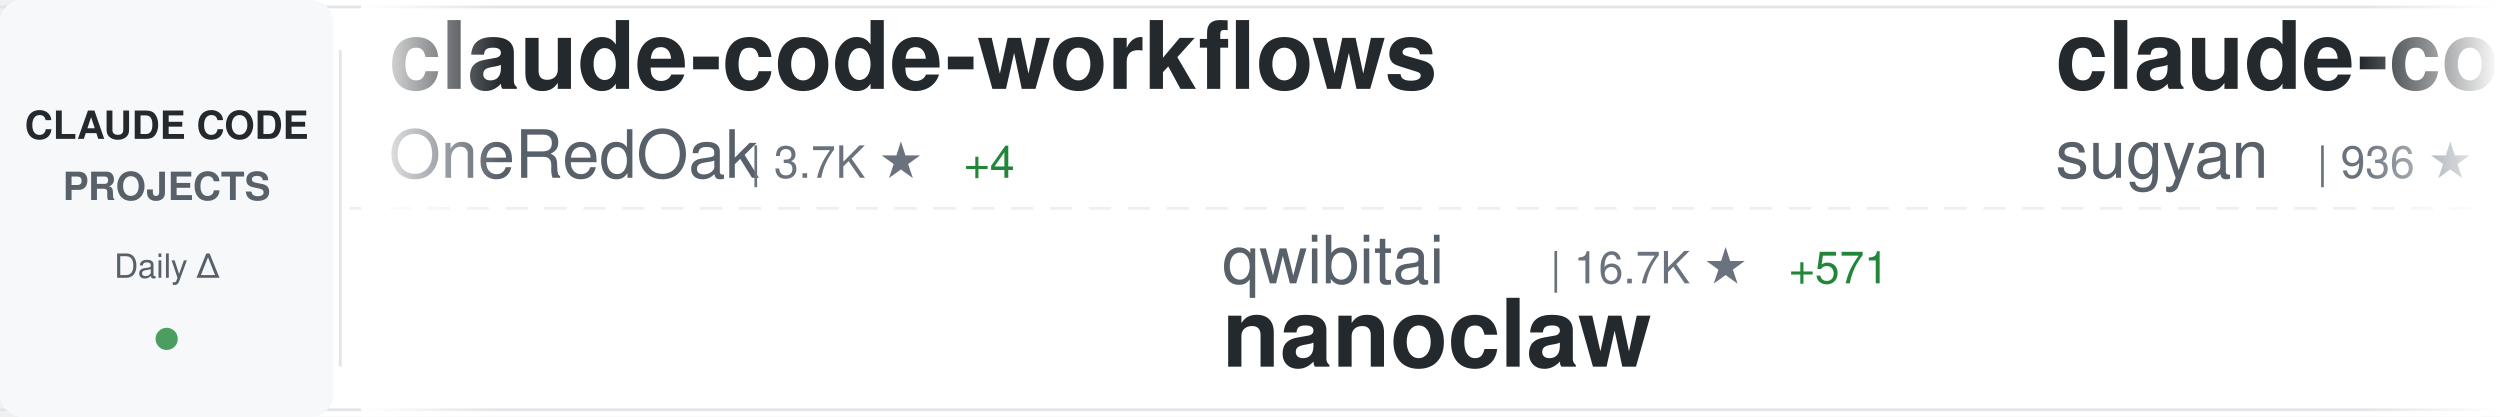
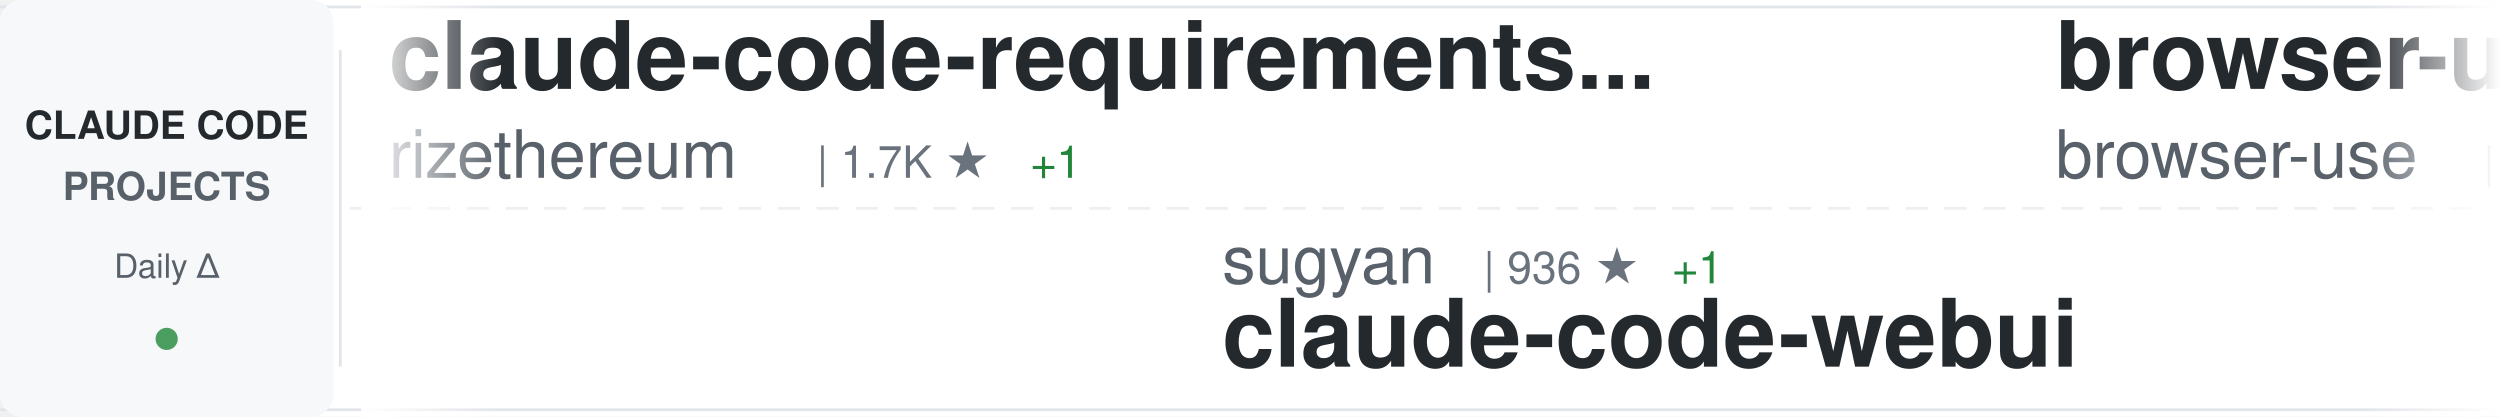
<svg xmlns="http://www.w3.org/2000/svg" width="900" height="150">
  <defs>
    <linearGradient id="awesomeLeftFade" x1="0%" y1="0%" x2="100%" y2="0%">
      <stop offset="0%" style="stop-color:#ffffff;stop-opacity:1" />
      <stop offset="100%" style="stop-color:#ffffff;stop-opacity:0" />
    </linearGradient>
    <linearGradient id="awesomeRightFade" x1="0%" y1="0%" x2="100%" y2="0%">
      <stop offset="0%" style="stop-color:#ffffff;stop-opacity:0" />
      <stop offset="100%" style="stop-color:#ffffff;stop-opacity:1" />
    </linearGradient>
  </defs>
  <rect width="900" height="150" fill="#ffffff" rx="8" />
  <rect x="0" y="2" width="900" height="1" fill="#e1e4e8" />
  <rect x="0" y="147" width="900" height="1" fill="#e1e4e8" />
  <line x1="0" y1="75" x2="900" y2="75" stroke="#e1e4e8" stroke-width="1" stroke-dasharray="8 6" opacity="0.6" />
  <rect x="0" y="0" width="120" height="150" fill="#f6f8fa" rx="8" />
  <text x="60" y="50" font-family="-apple-system, BlinkMacSystemFont, 'Segoe UI', Helvetica, Arial, sans-serif" font-size="14" font-weight="600" fill="#24292e" text-anchor="middle">CLAUDE CODE</text>
  <text x="60" y="72" font-family="-apple-system, BlinkMacSystemFont, 'Segoe UI', Helvetica, Arial, sans-serif" font-size="14" font-weight="600" fill="#586069" text-anchor="middle">PROJECTS</text>
  <text x="60" y="100" font-family="-apple-system, BlinkMacSystemFont, 'Segoe UI', Helvetica, Arial, sans-serif" font-size="12" font-weight="500" fill="#586069" text-anchor="middle">Daily Δ</text>
  <circle cx="60" cy="122" r="4" fill="#22863a" opacity="0.8" />
  <rect x="122" y="18" width="1" height="114" fill="#e1e4e8" />
  <clipPath id="awesomeTickerClip">
    <rect x="130" y="0" width="770" height="150" />
  </clipPath>
  <g clip-path="url(#awesomeTickerClip)">
    <g id="awesomeTickerItems">
      <animateTransform attributeName="transform" attributeType="XML" type="translate" from="0 0" to="-3000 0" dur="54s" repeatCount="indefinite" />
      <g transform="translate(0, 0)">
-         <text x="140" y="32" font-family="-apple-system, BlinkMacSystemFont, 'Segoe UI', Helvetica, Arial, sans-serif" font-size="34" font-weight="600" fill="#24292e">claude-code-workflows</text>
-         <text x="140" y="64" font-family="-apple-system, BlinkMacSystemFont, 'Segoe UI', Helvetica, Arial, sans-serif" font-size="24" font-weight="400" fill="#586069">OneRedOak</text>
-         <text x="270" y="64" font-family="-apple-system, BlinkMacSystemFont, 'Segoe UI', Helvetica, Arial, sans-serif" font-size="16" font-weight="500" fill="#6a737d">| 3.7K ★</text>
-         <text x="347" y="64" font-family="-apple-system, BlinkMacSystemFont, 'Segoe UI', Helvetica, Arial, sans-serif" font-size="16" font-weight="500" fill="#22863a"> +4</text>
+         <text x="140" y="32" font-family="-apple-system, BlinkMacSystemFont, 'Segoe UI', Helvetica, Arial, sans-serif" font-size="34" font-weight="600" fill="#24292e">claude-code-requirements...</text>
+         <text x="140" y="64" font-family="-apple-system, BlinkMacSystemFont, 'Segoe UI', Helvetica, Arial, sans-serif" font-size="24" font-weight="400" fill="#586069">rizethereum</text>
+         <text x="294" y="64" font-family="-apple-system, BlinkMacSystemFont, 'Segoe UI', Helvetica, Arial, sans-serif" font-size="16" font-weight="500" fill="#6a737d">| 1.7K ★</text>
+         <text x="371" y="64" font-family="-apple-system, BlinkMacSystemFont, 'Segoe UI', Helvetica, Arial, sans-serif" font-size="16" font-weight="500" fill="#22863a"> +1</text>
      </g>
      <g transform="translate(300, 0)">
-         <text x="140" y="102" font-family="-apple-system, BlinkMacSystemFont, 'Segoe UI', Helvetica, Arial, sans-serif" font-size="24" font-weight="400" fill="#586069">qwibitai</text>
-         <text x="258" y="102" font-family="-apple-system, BlinkMacSystemFont, 'Segoe UI', Helvetica, Arial, sans-serif" font-size="16" font-weight="500" fill="#6a737d">| 16.7K ★</text>
-         <text x="344" y="102" font-family="-apple-system, BlinkMacSystemFont, 'Segoe UI', Helvetica, Arial, sans-serif" font-size="16" font-weight="500" fill="#22863a"> +571</text>
-         <text x="140" y="132" font-family="-apple-system, BlinkMacSystemFont, 'Segoe UI', Helvetica, Arial, sans-serif" font-size="34" font-weight="600" fill="#24292e">nanoclaw</text>
+         <text x="140" y="102" font-family="-apple-system, BlinkMacSystemFont, 'Segoe UI', Helvetica, Arial, sans-serif" font-size="24" font-weight="400" fill="#586069">sugyan</text>
+         <text x="234" y="102" font-family="-apple-system, BlinkMacSystemFont, 'Segoe UI', Helvetica, Arial, sans-serif" font-size="16" font-weight="500" fill="#6a737d">| 936 ★</text>
+         <text x="302" y="102" font-family="-apple-system, BlinkMacSystemFont, 'Segoe UI', Helvetica, Arial, sans-serif" font-size="16" font-weight="500" fill="#22863a"> +1</text>
+         <text x="140" y="132" font-family="-apple-system, BlinkMacSystemFont, 'Segoe UI', Helvetica, Arial, sans-serif" font-size="34" font-weight="600" fill="#24292e">claude-code-webui</text>
      </g>
      <g transform="translate(600, 0)">
-         <text x="140" y="32" font-family="-apple-system, BlinkMacSystemFont, 'Segoe UI', Helvetica, Arial, sans-serif" font-size="34" font-weight="600" fill="#24292e">claude-code-webui</text>
-         <text x="140" y="64" font-family="-apple-system, BlinkMacSystemFont, 'Segoe UI', Helvetica, Arial, sans-serif" font-size="24" font-weight="400" fill="#586069">sugyan</text>
-         <text x="234" y="64" font-family="-apple-system, BlinkMacSystemFont, 'Segoe UI', Helvetica, Arial, sans-serif" font-size="16" font-weight="500" fill="#6a737d">| 936 ★</text>
-         <text x="302" y="64" font-family="-apple-system, BlinkMacSystemFont, 'Segoe UI', Helvetica, Arial, sans-serif" font-size="16" font-weight="500" fill="#22863a"> +1</text>
+         <text x="140" y="32" font-family="-apple-system, BlinkMacSystemFont, 'Segoe UI', Helvetica, Arial, sans-serif" font-size="34" font-weight="600" fill="#24292e">browser-use</text>
+         <text x="140" y="64" font-family="-apple-system, BlinkMacSystemFont, 'Segoe UI', Helvetica, Arial, sans-serif" font-size="24" font-weight="400" fill="#586069">browser-use</text>
+         <text x="294" y="64" font-family="-apple-system, BlinkMacSystemFont, 'Segoe UI', Helvetica, Arial, sans-serif" font-size="16" font-weight="500" fill="#6a737d">| 79.2K ★</text>
+         <text x="380" y="64" font-family="-apple-system, BlinkMacSystemFont, 'Segoe UI', Helvetica, Arial, sans-serif" font-size="16" font-weight="500" fill="#22863a"> +49</text>
      </g>
      <g transform="translate(900, 0)">
-         <text x="140" y="102" font-family="-apple-system, BlinkMacSystemFont, 'Segoe UI', Helvetica, Arial, sans-serif" font-size="24" font-weight="400" fill="#586069">anthropics</text>
-         <text x="282" y="102" font-family="-apple-system, BlinkMacSystemFont, 'Segoe UI', Helvetica, Arial, sans-serif" font-size="16" font-weight="500" fill="#6a737d">| 589 ★</text>
-         <text x="140" y="132" font-family="-apple-system, BlinkMacSystemFont, 'Segoe UI', Helvetica, Arial, sans-serif" font-size="34" font-weight="600" fill="#24292e">claude-code-base-action</text>
+         <text x="140" y="102" font-family="-apple-system, BlinkMacSystemFont, 'Segoe UI', Helvetica, Arial, sans-serif" font-size="24" font-weight="400" fill="#586069">fuergaosi233</text>
+         <text x="306" y="102" font-family="-apple-system, BlinkMacSystemFont, 'Segoe UI', Helvetica, Arial, sans-serif" font-size="16" font-weight="500" fill="#6a737d">| 2.1K ★</text>
+         <text x="140" y="132" font-family="-apple-system, BlinkMacSystemFont, 'Segoe UI', Helvetica, Arial, sans-serif" font-size="34" font-weight="600" fill="#24292e">claude-code-proxy</text>
      </g>
      <g transform="translate(1200, 0)">
-         <text x="140" y="32" font-family="-apple-system, BlinkMacSystemFont, 'Segoe UI', Helvetica, Arial, sans-serif" font-size="34" font-weight="600" fill="#24292e">claude-code-hooks-master...</text>
-         <text x="140" y="64" font-family="-apple-system, BlinkMacSystemFont, 'Segoe UI', Helvetica, Arial, sans-serif" font-size="24" font-weight="400" fill="#586069">disler</text>
-         <text x="234" y="64" font-family="-apple-system, BlinkMacSystemFont, 'Segoe UI', Helvetica, Arial, sans-serif" font-size="16" font-weight="500" fill="#6a737d">| 3.2K ★</text>
-         <text x="311" y="64" font-family="-apple-system, BlinkMacSystemFont, 'Segoe UI', Helvetica, Arial, sans-serif" font-size="16" font-weight="500" fill="#22863a"> +10</text>
+         <text x="140" y="32" font-family="-apple-system, BlinkMacSystemFont, 'Segoe UI', Helvetica, Arial, sans-serif" font-size="34" font-weight="600" fill="#24292e">Claude-Code-Communicatio...</text>
+         <text x="140" y="64" font-family="-apple-system, BlinkMacSystemFont, 'Segoe UI', Helvetica, Arial, sans-serif" font-size="24" font-weight="400" fill="#586069">nishimoto265</text>
+         <text x="306" y="64" font-family="-apple-system, BlinkMacSystemFont, 'Segoe UI', Helvetica, Arial, sans-serif" font-size="16" font-weight="500" fill="#6a737d">| 492 ★</text>
      </g>
      <g transform="translate(1500, 0)">
-         <text x="140" y="102" font-family="-apple-system, BlinkMacSystemFont, 'Segoe UI', Helvetica, Arial, sans-serif" font-size="24" font-weight="400" fill="#586069">alirezarezvani</text>
-         <text x="330" y="102" font-family="-apple-system, BlinkMacSystemFont, 'Segoe UI', Helvetica, Arial, sans-serif" font-size="16" font-weight="500" fill="#6a737d">| 2.0K ★</text>
-         <text x="407" y="102" font-family="-apple-system, BlinkMacSystemFont, 'Segoe UI', Helvetica, Arial, sans-serif" font-size="16" font-weight="500" fill="#22863a"> +29</text>
-         <text x="140" y="132" font-family="-apple-system, BlinkMacSystemFont, 'Segoe UI', Helvetica, Arial, sans-serif" font-size="34" font-weight="600" fill="#24292e">claude-skills</text>
+         <text x="140" y="102" font-family="-apple-system, BlinkMacSystemFont, 'Segoe UI', Helvetica, Arial, sans-serif" font-size="24" font-weight="400" fill="#586069">cixingguangming55555</text>
+         <text x="402" y="102" font-family="-apple-system, BlinkMacSystemFont, 'Segoe UI', Helvetica, Arial, sans-serif" font-size="16" font-weight="500" fill="#6a737d">| 2.5K ★</text>
+         <text x="479" y="102" font-family="-apple-system, BlinkMacSystemFont, 'Segoe UI', Helvetica, Arial, sans-serif" font-size="16" font-weight="500" fill="#22863a"> +1</text>
+         <text x="140" y="132" font-family="-apple-system, BlinkMacSystemFont, 'Segoe UI', Helvetica, Arial, sans-serif" font-size="34" font-weight="600" fill="#24292e">wechat-bot</text>
      </g>
      <g transform="translate(1800, 0)">
-         <text x="140" y="32" font-family="-apple-system, BlinkMacSystemFont, 'Segoe UI', Helvetica, Arial, sans-serif" font-size="34" font-weight="600" fill="#24292e">claude-code-config</text>
-         <text x="140" y="64" font-family="-apple-system, BlinkMacSystemFont, 'Segoe UI', Helvetica, Arial, sans-serif" font-size="24" font-weight="400" fill="#586069">trailofbits</text>
-         <text x="294" y="64" font-family="-apple-system, BlinkMacSystemFont, 'Segoe UI', Helvetica, Arial, sans-serif" font-size="16" font-weight="500" fill="#6a737d">| 1.4K ★</text>
-         <text x="371" y="64" font-family="-apple-system, BlinkMacSystemFont, 'Segoe UI', Helvetica, Arial, sans-serif" font-size="16" font-weight="500" fill="#22863a"> +26</text>
+         <text x="140" y="32" font-family="-apple-system, BlinkMacSystemFont, 'Segoe UI', Helvetica, Arial, sans-serif" font-size="34" font-weight="600" fill="#24292e">claude-code-chat</text>
+         <text x="140" y="64" font-family="-apple-system, BlinkMacSystemFont, 'Segoe UI', Helvetica, Arial, sans-serif" font-size="24" font-weight="400" fill="#586069">andrepimenta</text>
+         <text x="306" y="64" font-family="-apple-system, BlinkMacSystemFont, 'Segoe UI', Helvetica, Arial, sans-serif" font-size="16" font-weight="500" fill="#6a737d">| 994 ★</text>
      </g>
      <g transform="translate(2100, 0)">
-         <text x="140" y="102" font-family="-apple-system, BlinkMacSystemFont, 'Segoe UI', Helvetica, Arial, sans-serif" font-size="24" font-weight="400" fill="#586069">feiskyer</text>
-         <text x="258" y="102" font-family="-apple-system, BlinkMacSystemFont, 'Segoe UI', Helvetica, Arial, sans-serif" font-size="16" font-weight="500" fill="#6a737d">| 1.2K ★</text>
-         <text x="335" y="102" font-family="-apple-system, BlinkMacSystemFont, 'Segoe UI', Helvetica, Arial, sans-serif" font-size="16" font-weight="500" fill="#22863a"> +2</text>
-         <text x="140" y="132" font-family="-apple-system, BlinkMacSystemFont, 'Segoe UI', Helvetica, Arial, sans-serif" font-size="34" font-weight="600" fill="#24292e">claude-code-settings</text>
+         <text x="140" y="102" font-family="-apple-system, BlinkMacSystemFont, 'Segoe UI', Helvetica, Arial, sans-serif" font-size="24" font-weight="400" fill="#586069">https-deeplearning-ai</text>
+         <text x="414" y="102" font-family="-apple-system, BlinkMacSystemFont, 'Segoe UI', Helvetica, Arial, sans-serif" font-size="16" font-weight="500" fill="#6a737d">| 432 ★</text>
+         <text x="482" y="102" font-family="-apple-system, BlinkMacSystemFont, 'Segoe UI', Helvetica, Arial, sans-serif" font-size="16" font-weight="500" fill="#22863a"> +4</text>
+         <text x="140" y="132" font-family="-apple-system, BlinkMacSystemFont, 'Segoe UI', Helvetica, Arial, sans-serif" font-size="34" font-weight="600" fill="#24292e">sc-claude-code-files</text>
      </g>
      <g transform="translate(2400, 0)">
-         <text x="140" y="32" font-family="-apple-system, BlinkMacSystemFont, 'Segoe UI', Helvetica, Arial, sans-serif" font-size="34" font-weight="600" fill="#24292e">claude-code.nvim</text>
-         <text x="140" y="64" font-family="-apple-system, BlinkMacSystemFont, 'Segoe UI', Helvetica, Arial, sans-serif" font-size="24" font-weight="400" fill="#586069">greggh</text>
-         <text x="234" y="64" font-family="-apple-system, BlinkMacSystemFont, 'Segoe UI', Helvetica, Arial, sans-serif" font-size="16" font-weight="500" fill="#6a737d">| 1.9K ★</text>
+         <text x="140" y="32" font-family="-apple-system, BlinkMacSystemFont, 'Segoe UI', Helvetica, Arial, sans-serif" font-size="34" font-weight="600" fill="#24292e">claude-code-transcripts</text>
+         <text x="140" y="64" font-family="-apple-system, BlinkMacSystemFont, 'Segoe UI', Helvetica, Arial, sans-serif" font-size="24" font-weight="400" fill="#586069">simonw</text>
+         <text x="234" y="64" font-family="-apple-system, BlinkMacSystemFont, 'Segoe UI', Helvetica, Arial, sans-serif" font-size="16" font-weight="500" fill="#6a737d">| 1.1K ★</text>
        <text x="311" y="64" font-family="-apple-system, BlinkMacSystemFont, 'Segoe UI', Helvetica, Arial, sans-serif" font-size="16" font-weight="500" fill="#22863a"> +3</text>
      </g>
      <g transform="translate(2700, 0)">
-         <text x="140" y="102" font-family="-apple-system, BlinkMacSystemFont, 'Segoe UI', Helvetica, Arial, sans-serif" font-size="24" font-weight="400" fill="#586069">Yuyz0112</text>
-         <text x="258" y="102" font-family="-apple-system, BlinkMacSystemFont, 'Segoe UI', Helvetica, Arial, sans-serif" font-size="16" font-weight="500" fill="#6a737d">| 2.1K ★</text>
-         <text x="335" y="102" font-family="-apple-system, BlinkMacSystemFont, 'Segoe UI', Helvetica, Arial, sans-serif" font-size="16" font-weight="500" fill="#22863a"> +2</text>
-         <text x="140" y="132" font-family="-apple-system, BlinkMacSystemFont, 'Segoe UI', Helvetica, Arial, sans-serif" font-size="34" font-weight="600" fill="#24292e">claude-code-reverse</text>
+         <text x="140" y="102" font-family="-apple-system, BlinkMacSystemFont, 'Segoe UI', Helvetica, Arial, sans-serif" font-size="24" font-weight="400" fill="#586069">kn1026</text>
+         <text x="234" y="102" font-family="-apple-system, BlinkMacSystemFont, 'Segoe UI', Helvetica, Arial, sans-serif" font-size="16" font-weight="500" fill="#6a737d">| 703 ★</text>
+         <text x="140" y="132" font-family="-apple-system, BlinkMacSystemFont, 'Segoe UI', Helvetica, Arial, sans-serif" font-size="34" font-weight="600" fill="#24292e">cc</text>
      </g>
      <g transform="translate(3000, 0)">
-         <text x="140" y="32" font-family="-apple-system, BlinkMacSystemFont, 'Segoe UI', Helvetica, Arial, sans-serif" font-size="34" font-weight="600" fill="#24292e">claude-code-workflows</text>
-         <text x="140" y="64" font-family="-apple-system, BlinkMacSystemFont, 'Segoe UI', Helvetica, Arial, sans-serif" font-size="24" font-weight="400" fill="#586069">OneRedOak</text>
-         <text x="270" y="64" font-family="-apple-system, BlinkMacSystemFont, 'Segoe UI', Helvetica, Arial, sans-serif" font-size="16" font-weight="500" fill="#6a737d">| 3.7K ★</text>
-         <text x="347" y="64" font-family="-apple-system, BlinkMacSystemFont, 'Segoe UI', Helvetica, Arial, sans-serif" font-size="16" font-weight="500" fill="#22863a"> +4</text>
+         <text x="140" y="32" font-family="-apple-system, BlinkMacSystemFont, 'Segoe UI', Helvetica, Arial, sans-serif" font-size="34" font-weight="600" fill="#24292e">claude-code-requirements...</text>
+         <text x="140" y="64" font-family="-apple-system, BlinkMacSystemFont, 'Segoe UI', Helvetica, Arial, sans-serif" font-size="24" font-weight="400" fill="#586069">rizethereum</text>
+         <text x="294" y="64" font-family="-apple-system, BlinkMacSystemFont, 'Segoe UI', Helvetica, Arial, sans-serif" font-size="16" font-weight="500" fill="#6a737d">| 1.7K ★</text>
+         <text x="371" y="64" font-family="-apple-system, BlinkMacSystemFont, 'Segoe UI', Helvetica, Arial, sans-serif" font-size="16" font-weight="500" fill="#22863a"> +1</text>
      </g>
      <g transform="translate(3300, 0)">
-         <text x="140" y="102" font-family="-apple-system, BlinkMacSystemFont, 'Segoe UI', Helvetica, Arial, sans-serif" font-size="24" font-weight="400" fill="#586069">qwibitai</text>
-         <text x="258" y="102" font-family="-apple-system, BlinkMacSystemFont, 'Segoe UI', Helvetica, Arial, sans-serif" font-size="16" font-weight="500" fill="#6a737d">| 16.7K ★</text>
-         <text x="344" y="102" font-family="-apple-system, BlinkMacSystemFont, 'Segoe UI', Helvetica, Arial, sans-serif" font-size="16" font-weight="500" fill="#22863a"> +571</text>
-         <text x="140" y="132" font-family="-apple-system, BlinkMacSystemFont, 'Segoe UI', Helvetica, Arial, sans-serif" font-size="34" font-weight="600" fill="#24292e">nanoclaw</text>
+         <text x="140" y="102" font-family="-apple-system, BlinkMacSystemFont, 'Segoe UI', Helvetica, Arial, sans-serif" font-size="24" font-weight="400" fill="#586069">sugyan</text>
+         <text x="234" y="102" font-family="-apple-system, BlinkMacSystemFont, 'Segoe UI', Helvetica, Arial, sans-serif" font-size="16" font-weight="500" fill="#6a737d">| 936 ★</text>
+         <text x="302" y="102" font-family="-apple-system, BlinkMacSystemFont, 'Segoe UI', Helvetica, Arial, sans-serif" font-size="16" font-weight="500" fill="#22863a"> +1</text>
+         <text x="140" y="132" font-family="-apple-system, BlinkMacSystemFont, 'Segoe UI', Helvetica, Arial, sans-serif" font-size="34" font-weight="600" fill="#24292e">claude-code-webui</text>
      </g>
      <g transform="translate(3600, 0)">
-         <text x="140" y="32" font-family="-apple-system, BlinkMacSystemFont, 'Segoe UI', Helvetica, Arial, sans-serif" font-size="34" font-weight="600" fill="#24292e">claude-code-webui</text>
-         <text x="140" y="64" font-family="-apple-system, BlinkMacSystemFont, 'Segoe UI', Helvetica, Arial, sans-serif" font-size="24" font-weight="400" fill="#586069">sugyan</text>
-         <text x="234" y="64" font-family="-apple-system, BlinkMacSystemFont, 'Segoe UI', Helvetica, Arial, sans-serif" font-size="16" font-weight="500" fill="#6a737d">| 936 ★</text>
-         <text x="302" y="64" font-family="-apple-system, BlinkMacSystemFont, 'Segoe UI', Helvetica, Arial, sans-serif" font-size="16" font-weight="500" fill="#22863a"> +1</text>
+         <text x="140" y="32" font-family="-apple-system, BlinkMacSystemFont, 'Segoe UI', Helvetica, Arial, sans-serif" font-size="34" font-weight="600" fill="#24292e">browser-use</text>
+         <text x="140" y="64" font-family="-apple-system, BlinkMacSystemFont, 'Segoe UI', Helvetica, Arial, sans-serif" font-size="24" font-weight="400" fill="#586069">browser-use</text>
+         <text x="294" y="64" font-family="-apple-system, BlinkMacSystemFont, 'Segoe UI', Helvetica, Arial, sans-serif" font-size="16" font-weight="500" fill="#6a737d">| 79.2K ★</text>
+         <text x="380" y="64" font-family="-apple-system, BlinkMacSystemFont, 'Segoe UI', Helvetica, Arial, sans-serif" font-size="16" font-weight="500" fill="#22863a"> +49</text>
      </g>
      <g transform="translate(3900, 0)">
-         <text x="140" y="102" font-family="-apple-system, BlinkMacSystemFont, 'Segoe UI', Helvetica, Arial, sans-serif" font-size="24" font-weight="400" fill="#586069">anthropics</text>
-         <text x="282" y="102" font-family="-apple-system, BlinkMacSystemFont, 'Segoe UI', Helvetica, Arial, sans-serif" font-size="16" font-weight="500" fill="#6a737d">| 589 ★</text>
-         <text x="140" y="132" font-family="-apple-system, BlinkMacSystemFont, 'Segoe UI', Helvetica, Arial, sans-serif" font-size="34" font-weight="600" fill="#24292e">claude-code-base-action</text>
+         <text x="140" y="102" font-family="-apple-system, BlinkMacSystemFont, 'Segoe UI', Helvetica, Arial, sans-serif" font-size="24" font-weight="400" fill="#586069">fuergaosi233</text>
+         <text x="306" y="102" font-family="-apple-system, BlinkMacSystemFont, 'Segoe UI', Helvetica, Arial, sans-serif" font-size="16" font-weight="500" fill="#6a737d">| 2.1K ★</text>
+         <text x="140" y="132" font-family="-apple-system, BlinkMacSystemFont, 'Segoe UI', Helvetica, Arial, sans-serif" font-size="34" font-weight="600" fill="#24292e">claude-code-proxy</text>
      </g>
    </g>
  </g>
  <rect x="130" y="0" width="50" height="150" fill="url(#awesomeLeftFade)" />
  <rect x="850" y="0" width="50" height="150" fill="url(#awesomeRightFade)" />
</svg>
